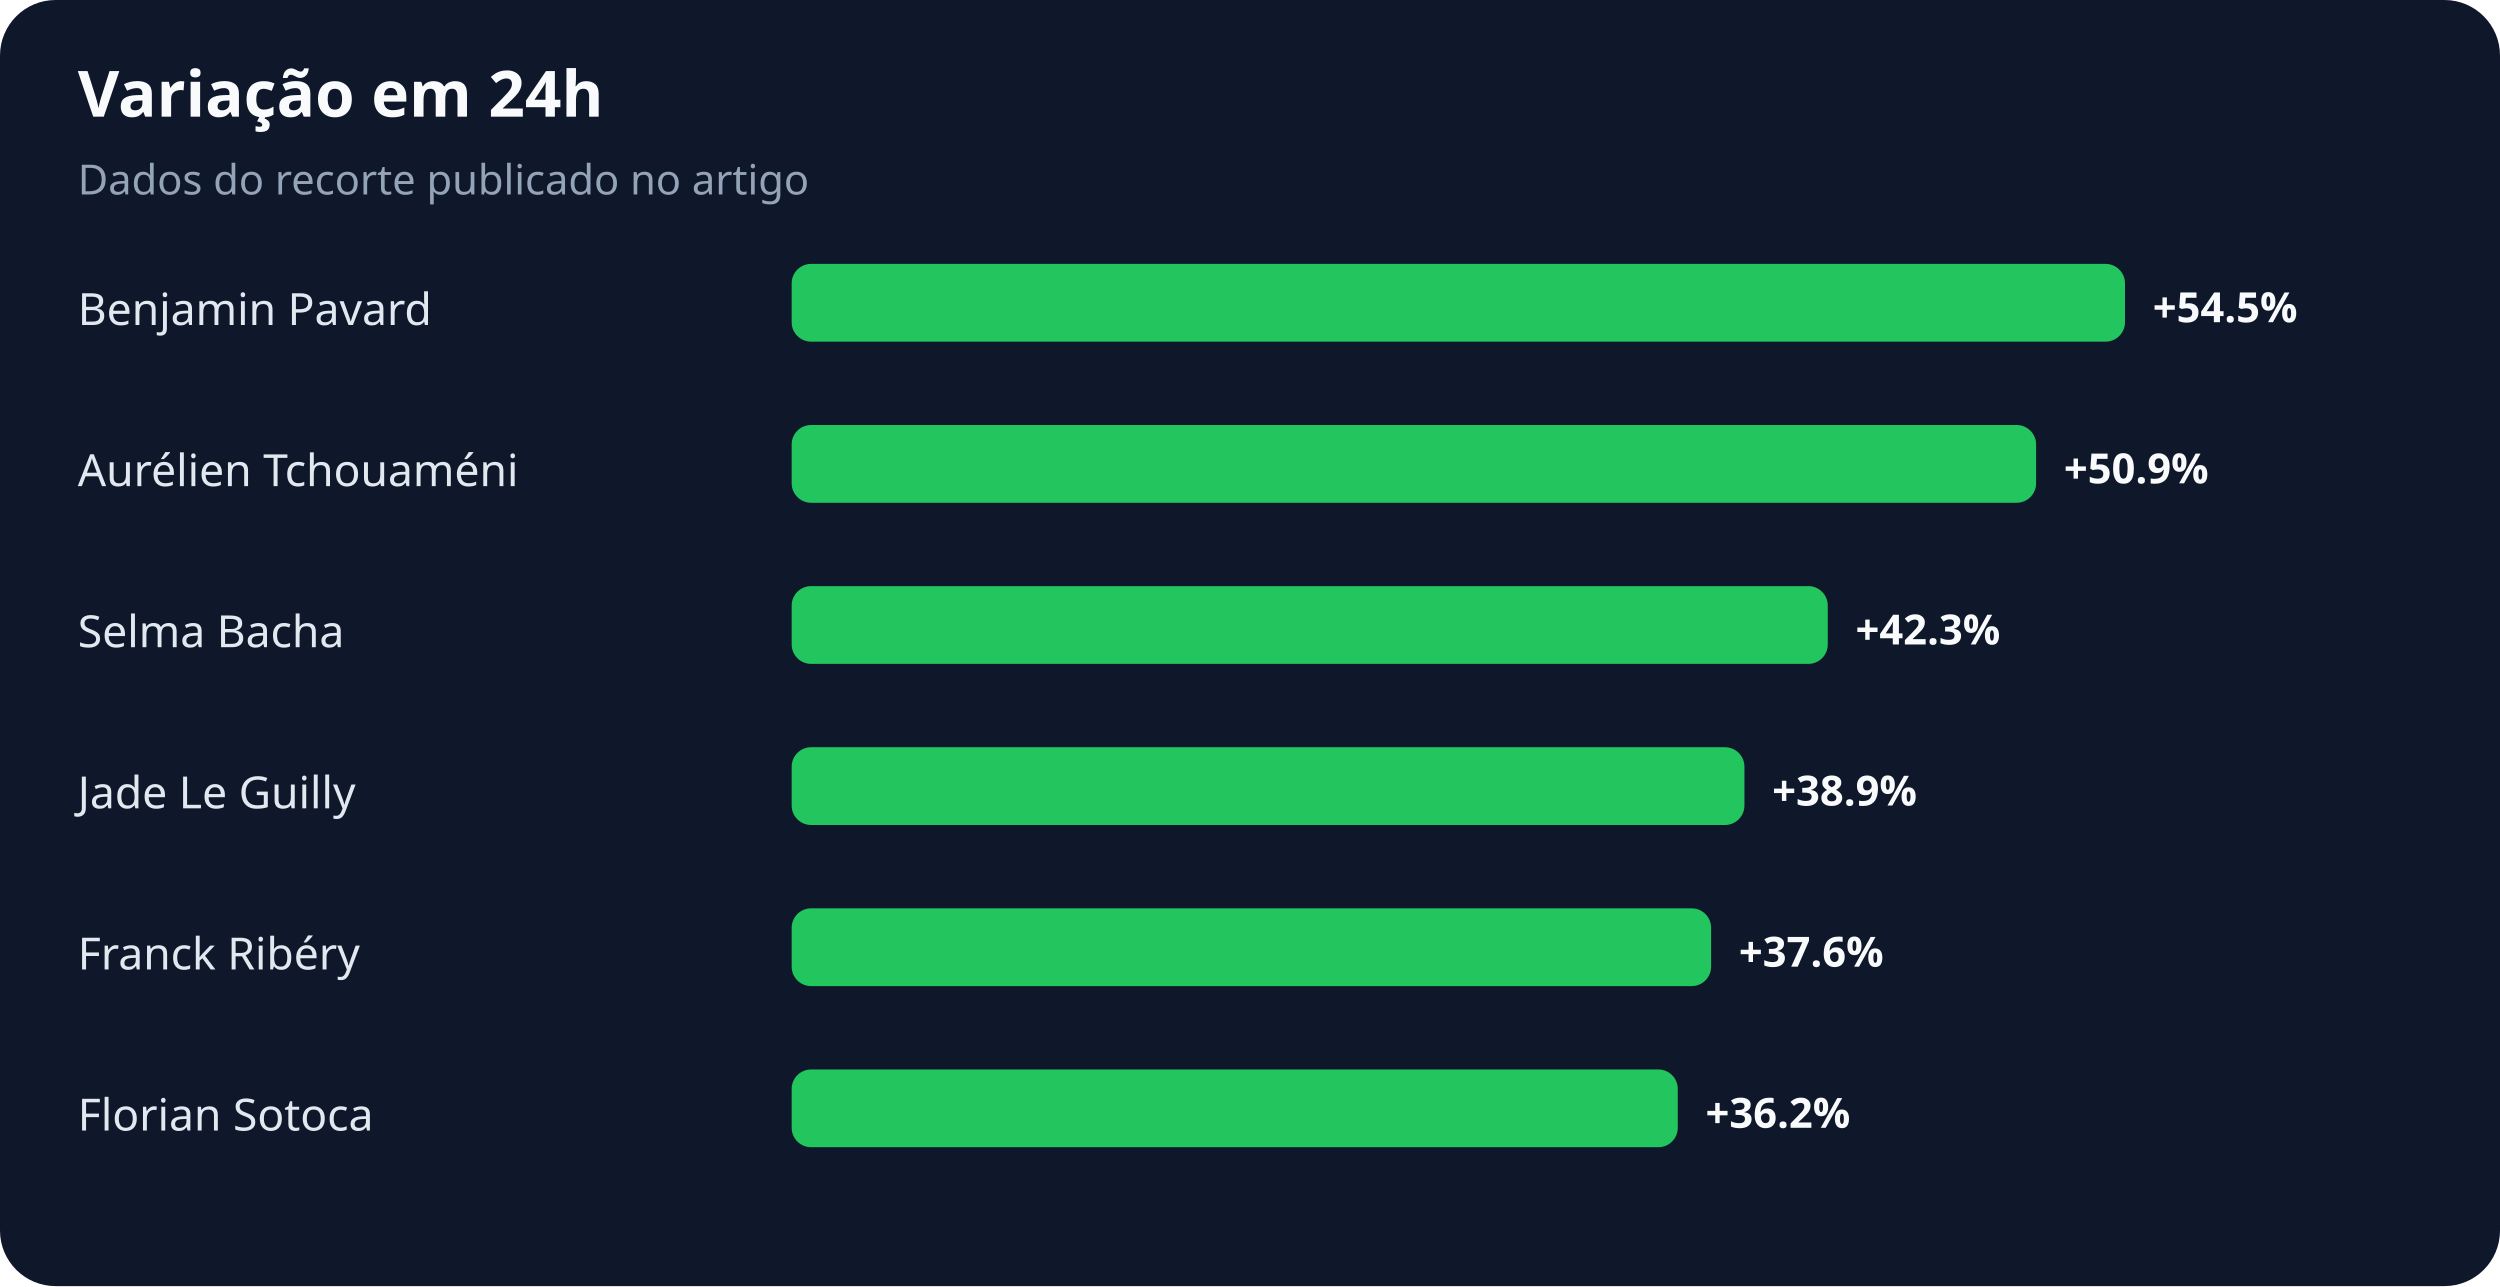
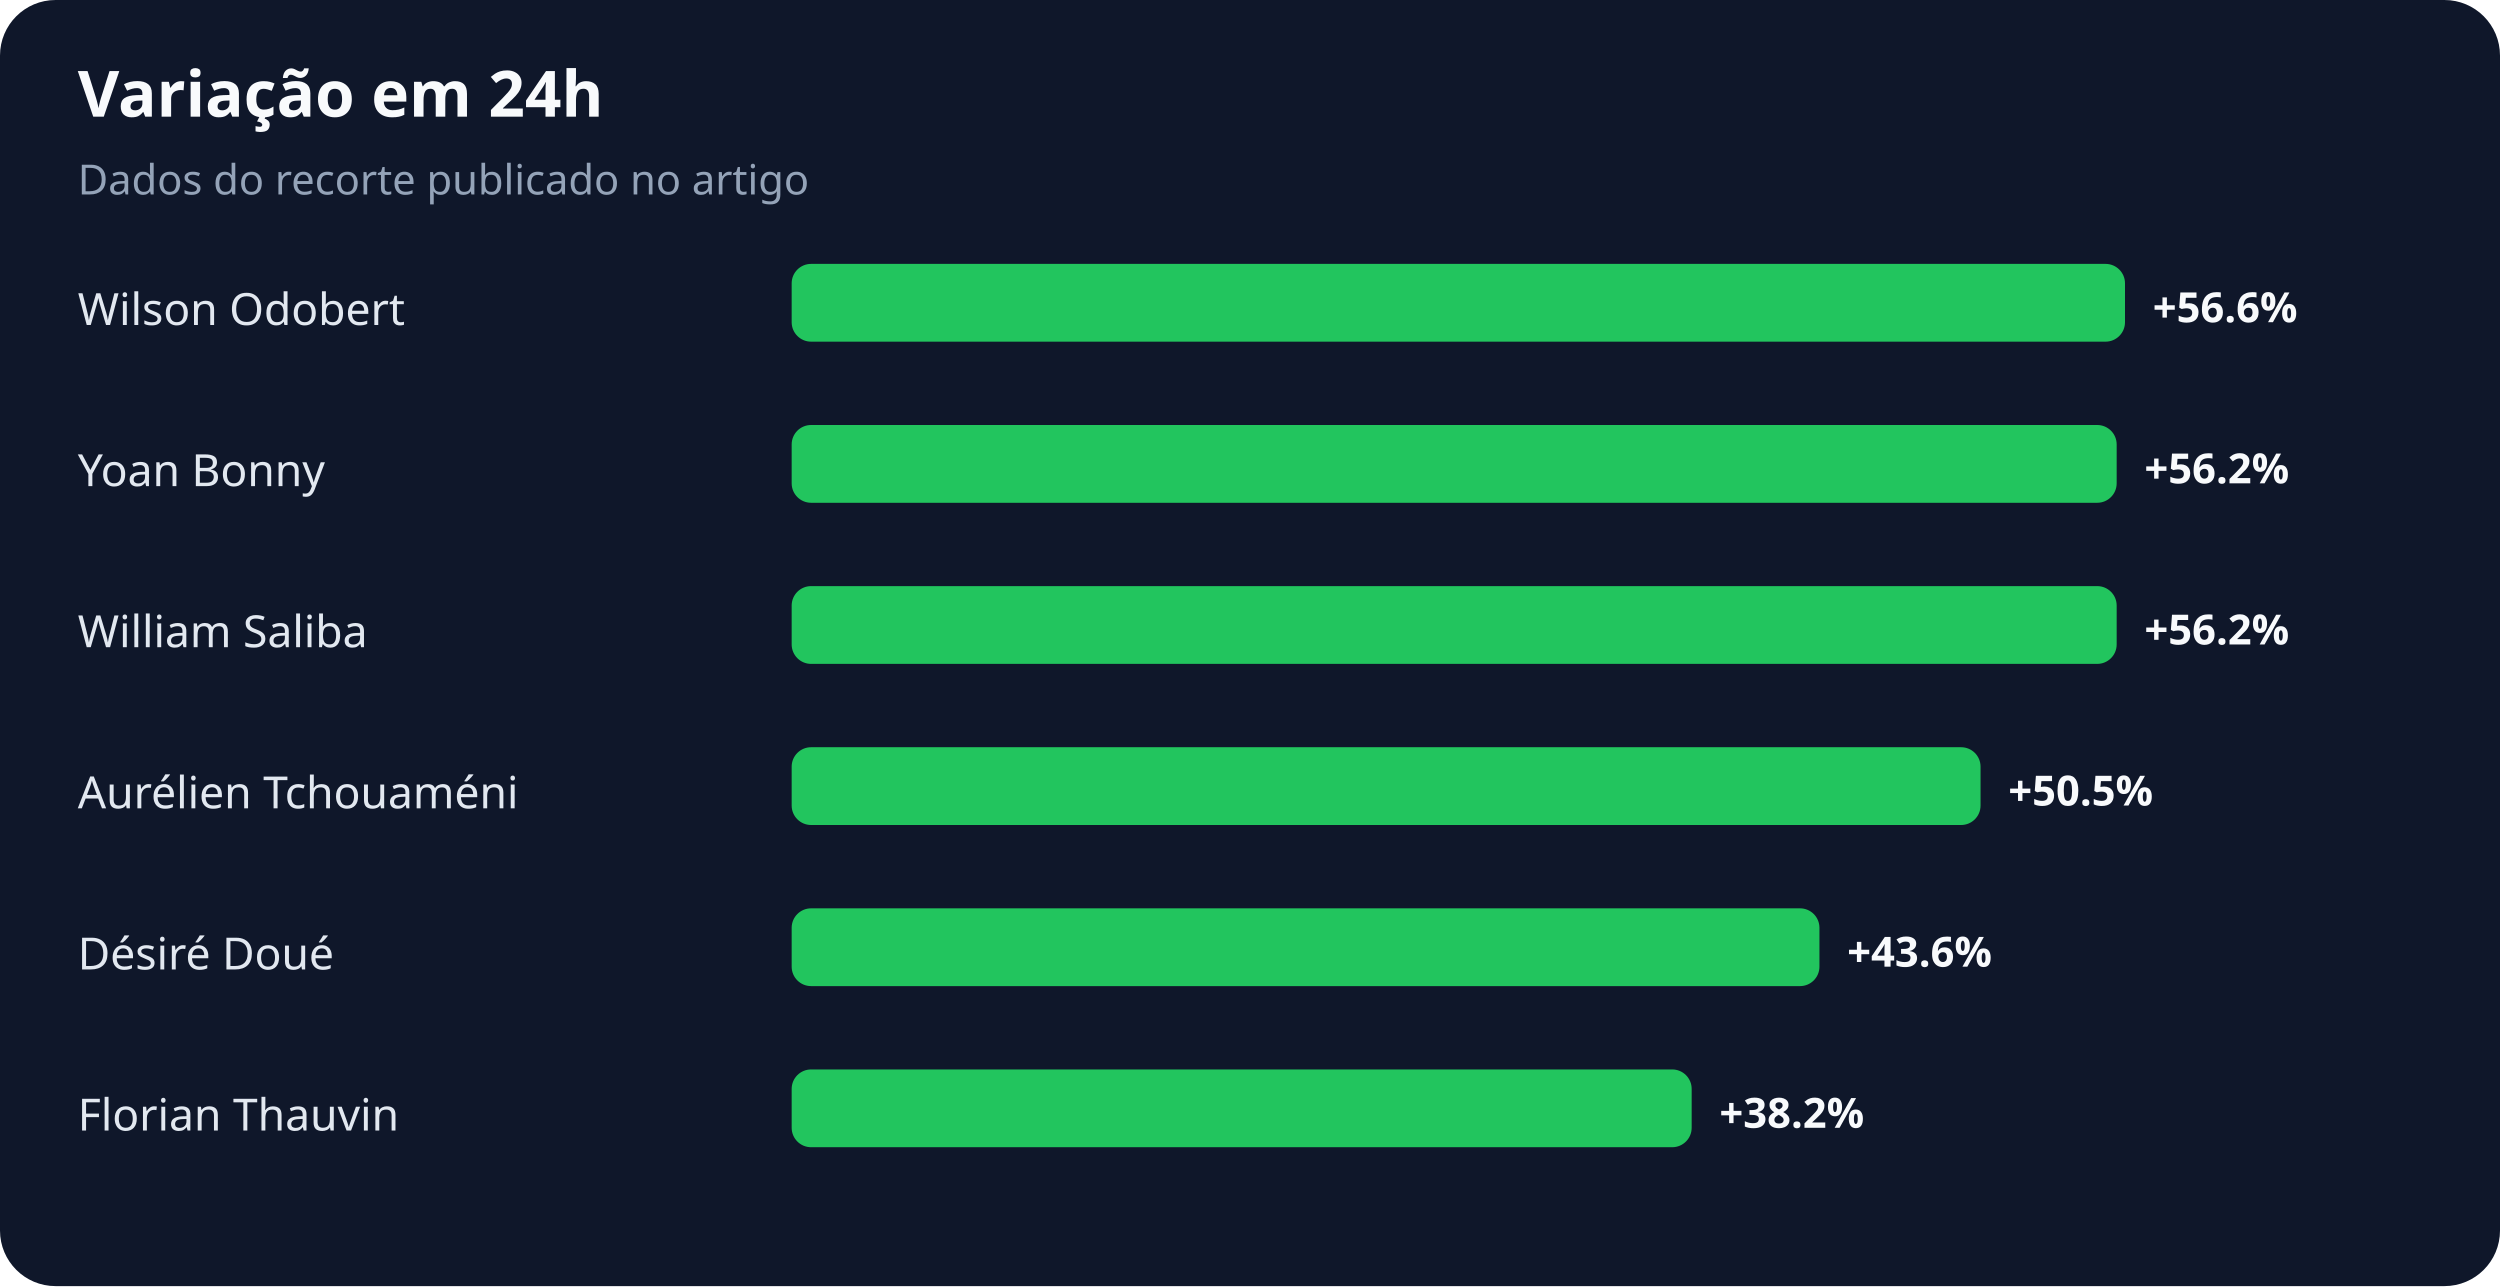
<svg xmlns="http://www.w3.org/2000/svg" width="900" height="463" viewBox="0 0 900 463" role="img" aria-labelledby="title desc">
  <rect width="100%" height="100%" rx="20" fill="#0f172a" />
  <text x="28" y="42" fill="#f8fafc" font-family="system-ui,sans-serif" font-size="23" font-weight="700">Variação em 24h</text>
  <text x="28" y="70" fill="#94a3b8" font-family="system-ui,sans-serif" font-size="15">Dados do recorte publicado no artigo</text>
-   <text x="28" y="117" fill="#e2e8f0" font-family="system-ui,sans-serif" font-size="16">Benjamin Pavard</text>
+   <text x="28" y="117" fill="#e2e8f0" font-family="system-ui,sans-serif" font-size="16">Wilson Odobert</text>
  <rect x="285" y="95" width="480" height="28" rx="7" fill="#22c55e" />
-   <text x="775" y="116" fill="#f8fafc" font-family="system-ui,sans-serif" font-size="15" font-weight="700">+54.5%</text>
-   <text x="28" y="175" fill="#e2e8f0" font-family="system-ui,sans-serif" font-size="16">Aurélien Tchouaméni</text>
-   <rect x="285" y="153" width="448" height="28" rx="7" fill="#22c55e" />
-   <text x="743" y="174" fill="#f8fafc" font-family="system-ui,sans-serif" font-size="15" font-weight="700">+50.9%</text>
-   <text x="28" y="233" fill="#e2e8f0" font-family="system-ui,sans-serif" font-size="16">Selma Bacha</text>
-   <rect x="285" y="211" width="373" height="28" rx="7" fill="#22c55e" />
-   <text x="668" y="232" fill="#f8fafc" font-family="system-ui,sans-serif" font-size="15" font-weight="700">+42.3%</text>
-   <text x="28" y="291" fill="#e2e8f0" font-family="system-ui,sans-serif" font-size="16">Jade Le Guilly</text>
-   <rect x="285" y="269" width="343" height="28" rx="7" fill="#22c55e" />
-   <text x="638" y="290" fill="#f8fafc" font-family="system-ui,sans-serif" font-size="15" font-weight="700">+38.9%</text>
-   <text x="28" y="349" fill="#e2e8f0" font-family="system-ui,sans-serif" font-size="16">Franck Ribéry</text>
-   <rect x="285" y="327" width="331" height="28" rx="7" fill="#22c55e" />
-   <text x="626" y="348" fill="#f8fafc" font-family="system-ui,sans-serif" font-size="15" font-weight="700">+37.6%</text>
-   <text x="28" y="407" fill="#e2e8f0" font-family="system-ui,sans-serif" font-size="16">Florian Sotoca</text>
-   <rect x="285" y="385" width="319" height="28" rx="7" fill="#22c55e" />
-   <text x="614" y="406" fill="#f8fafc" font-family="system-ui,sans-serif" font-size="15" font-weight="700">+36.2%</text>
+   <text x="775" y="116" fill="#f8fafc" font-family="system-ui,sans-serif" font-size="15" font-weight="700">+56.6%</text>
+   <text x="28" y="175" fill="#e2e8f0" font-family="system-ui,sans-serif" font-size="16">Yoan Bonny</text>
+   <rect x="285" y="153" width="477" height="28" rx="7" fill="#22c55e" />
+   <text x="772" y="174" fill="#f8fafc" font-family="system-ui,sans-serif" font-size="15" font-weight="700">+56.2%</text>
+   <text x="28" y="233" fill="#e2e8f0" font-family="system-ui,sans-serif" font-size="16">William Saliba</text>
+   <rect x="285" y="211" width="477" height="28" rx="7" fill="#22c55e" />
+   <text x="772" y="232" fill="#f8fafc" font-family="system-ui,sans-serif" font-size="15" font-weight="700">+56.2%</text>
+   <text x="28" y="291" fill="#e2e8f0" font-family="system-ui,sans-serif" font-size="16">Aurélien Tchouaméni</text>
+   <rect x="285" y="269" width="428" height="28" rx="7" fill="#22c55e" />
+   <text x="723" y="290" fill="#f8fafc" font-family="system-ui,sans-serif" font-size="15" font-weight="700">+50.5%</text>
+   <text x="28" y="349" fill="#e2e8f0" font-family="system-ui,sans-serif" font-size="16">Désiré Doué</text>
+   <rect x="285" y="327" width="370" height="28" rx="7" fill="#22c55e" />
+   <text x="665" y="348" fill="#f8fafc" font-family="system-ui,sans-serif" font-size="15" font-weight="700">+43.6%</text>
+   <text x="28" y="407" fill="#e2e8f0" font-family="system-ui,sans-serif" font-size="16">Florian Thauvin</text>
+   <rect x="285" y="385" width="324" height="28" rx="7" fill="#22c55e" />
+   <text x="619" y="406" fill="#f8fafc" font-family="system-ui,sans-serif" font-size="15" font-weight="700">+38.2%</text>
</svg>
